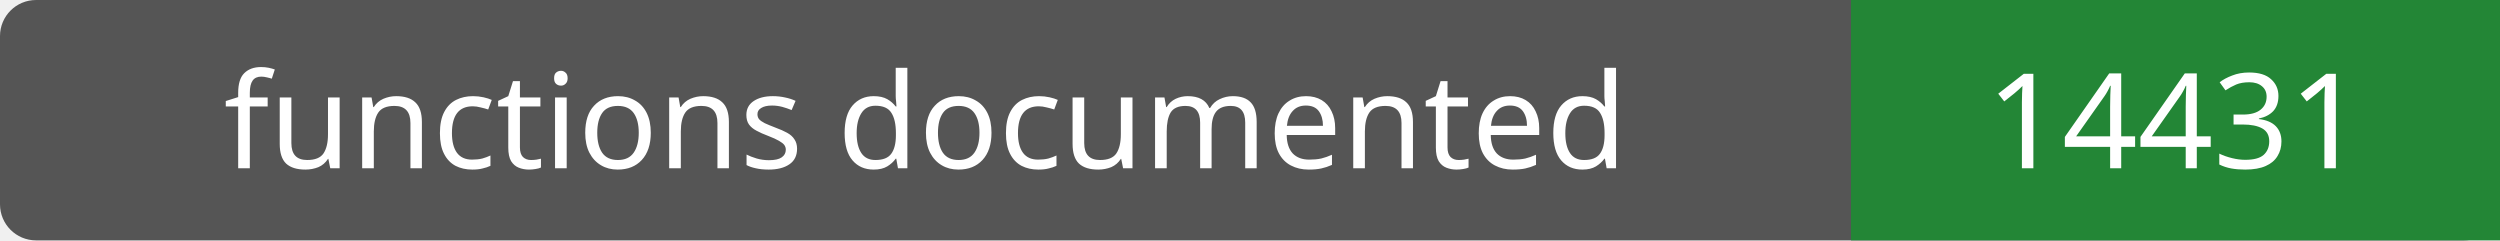
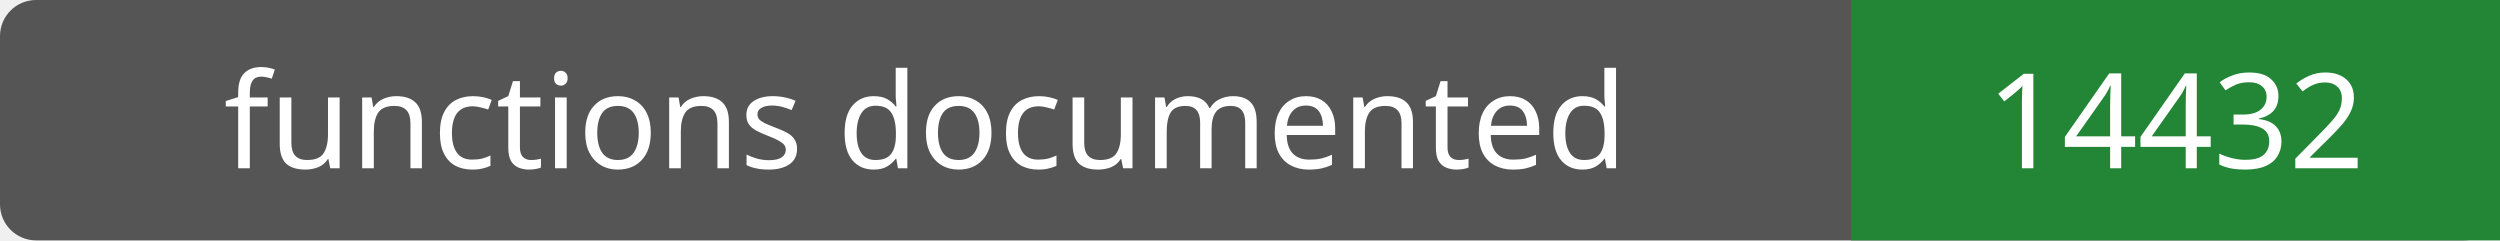
- <svg xmlns="http://www.w3.org/2000/svg" width="208" height="20" role="img" aria-label="functions documented: 14431">
+ <svg xmlns="http://www.w3.org/2000/svg" width="208" height="20" role="img" aria-label="functions documented: 14432">
  <rect width="208" height="20" rx="3" fill="#555" />
  <path fill="#238636" d="M154 0h54v20H154z" />
  <g fill="#fff" text-anchor="middle" font-family="Verdana,sans-serif" font-size="11">
    <text x="77.0" y="14">functions documented</text>
-     <text x="181.0" y="14">14431</text>
+     <text x="181.0" y="14">14432</text>
  </g>
</svg>
